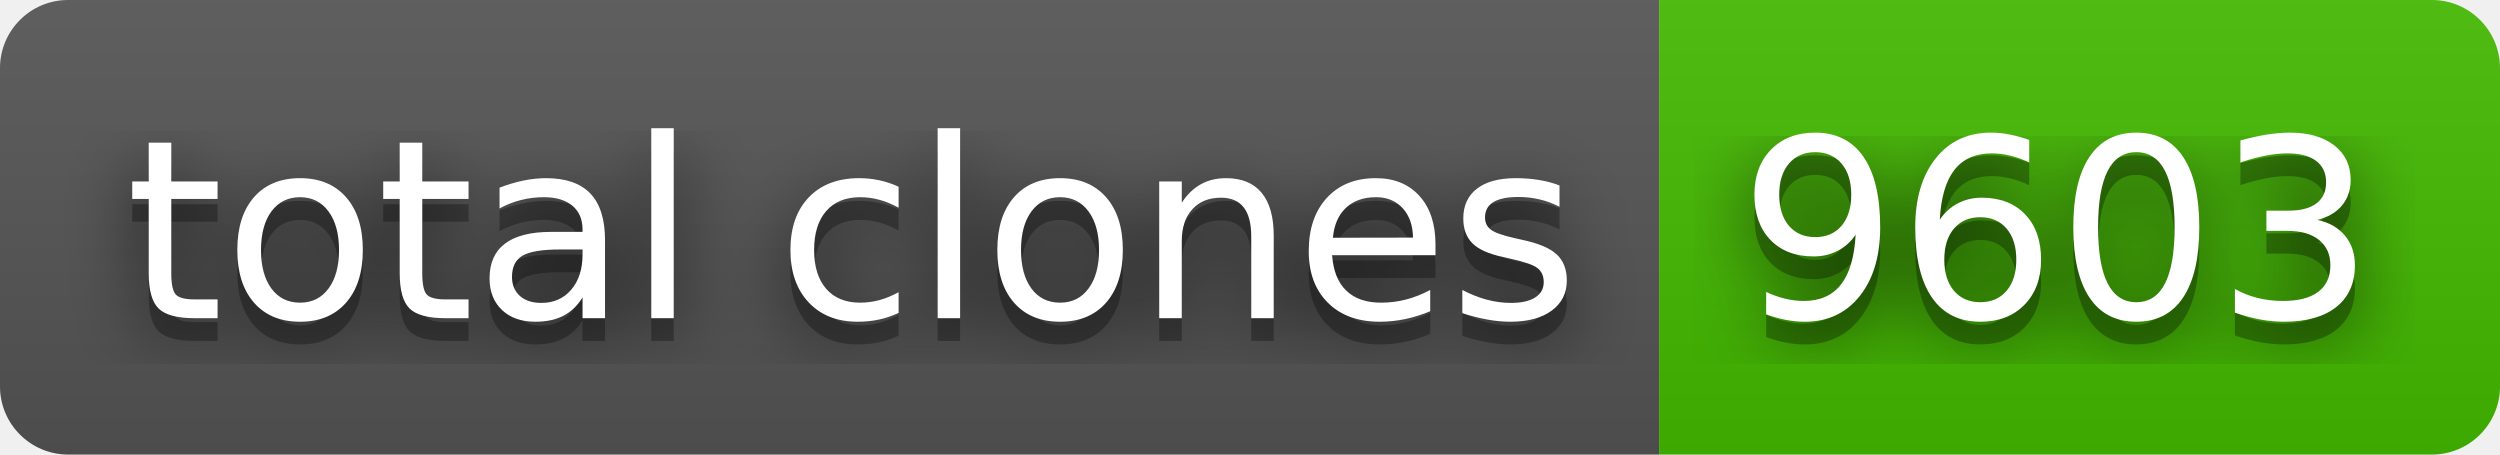
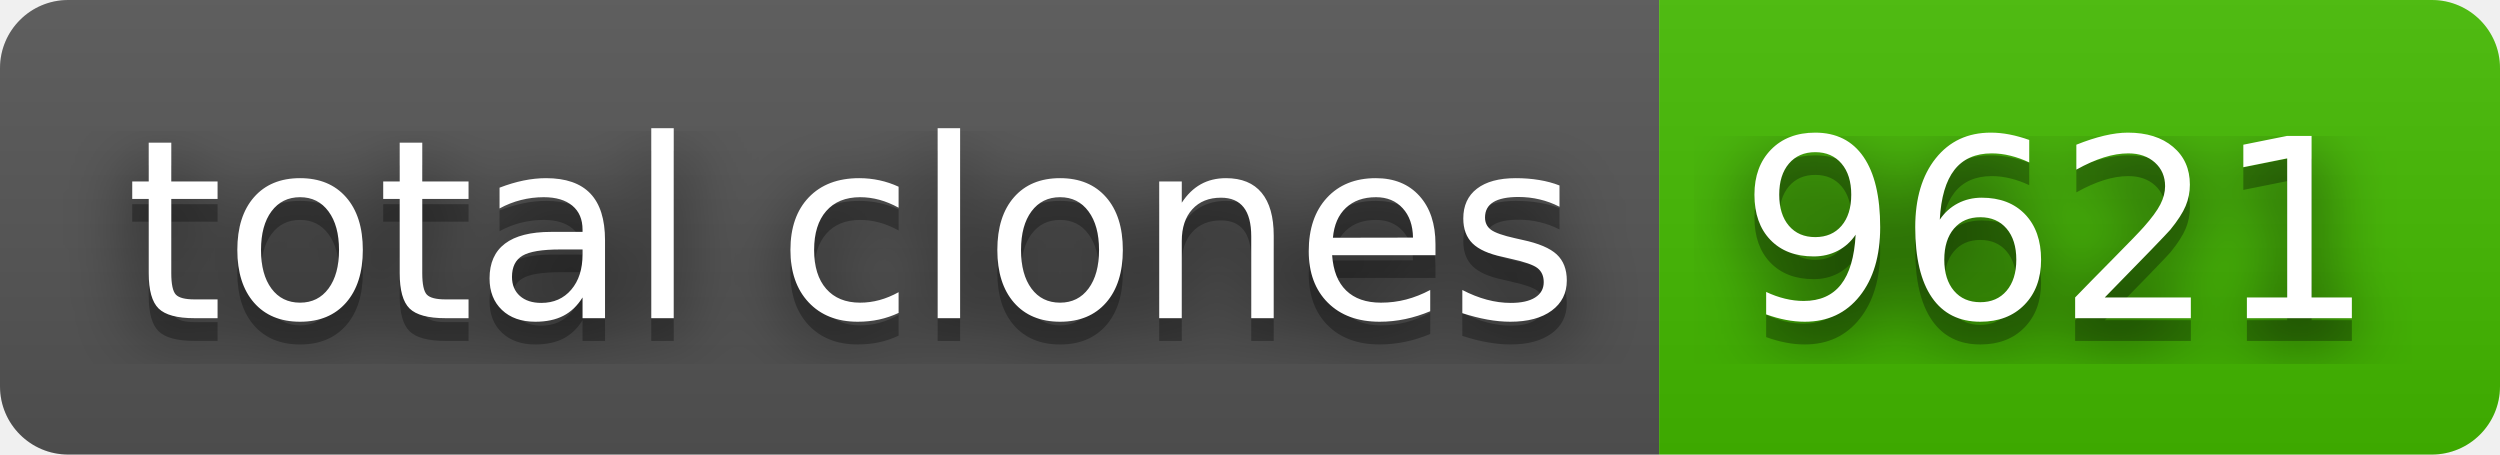
- <svg xmlns="http://www.w3.org/2000/svg" width="110" height="20" role="img" aria-label="total clones: 9603">
+ <svg xmlns="http://www.w3.org/2000/svg" width="110" height="20" role="img" aria-label="total clones: 9621">
  <filter id="blur">
    <feGaussianBlur stdDeviation="16" />
  </filter>
  <linearGradient id="s" x2="0" y2="100%">
    <stop offset="0" stop-color="#bbb" stop-opacity=".1" />
    <stop offset="1" stop-opacity=".1" />
  </linearGradient>
  <clipPath id="r">
    <rect width="110" height="20" rx="3" />
  </clipPath>
  <g clip-path="url(#r)">
    <rect width="73" height="20" fill="#555" />
    <rect x="73" width="37" height="20" fill="#4b0" />
    <rect width="110" height="20" fill="url(#s)" />
  </g>
  <g fill="#fff" text-anchor="middle" font-family="Verdana,Geneva,DejaVu Sans,sans-serif" text-rendering="geometricPrecision" font-size="110">
    <g transform="scale(.1)">
      <g aria-hidden="true" fill="#010101">
        <text x="375" y="150" fill-opacity=".8" filter="url(#blur)" textLength="630">total clones</text>
        <text x="375" y="150" fill-opacity=".3" textLength="630">total clones</text>
      </g>
      <text x="375" y="140" textLength="630">total clones</text>
    </g>
    <g transform="scale(.1)">
      <g aria-hidden="true" fill="#010101">
-         <text x="905" y="150" fill-opacity=".8" filter="url(#blur)" textLength="270">9603</text>
-         <text x="905" y="150" fill-opacity=".3" textLength="270">9603</text>
+         <text x="905" y="150" fill-opacity=".8" filter="url(#blur)" textLength="270">9621</text>
+         <text x="905" y="150" fill-opacity=".3" textLength="270">9621</text>
      </g>
-       <text x="905" y="140" textLength="270">9603</text>
+       <text x="905" y="140" textLength="270">9621</text>
    </g>
  </g>
</svg>
